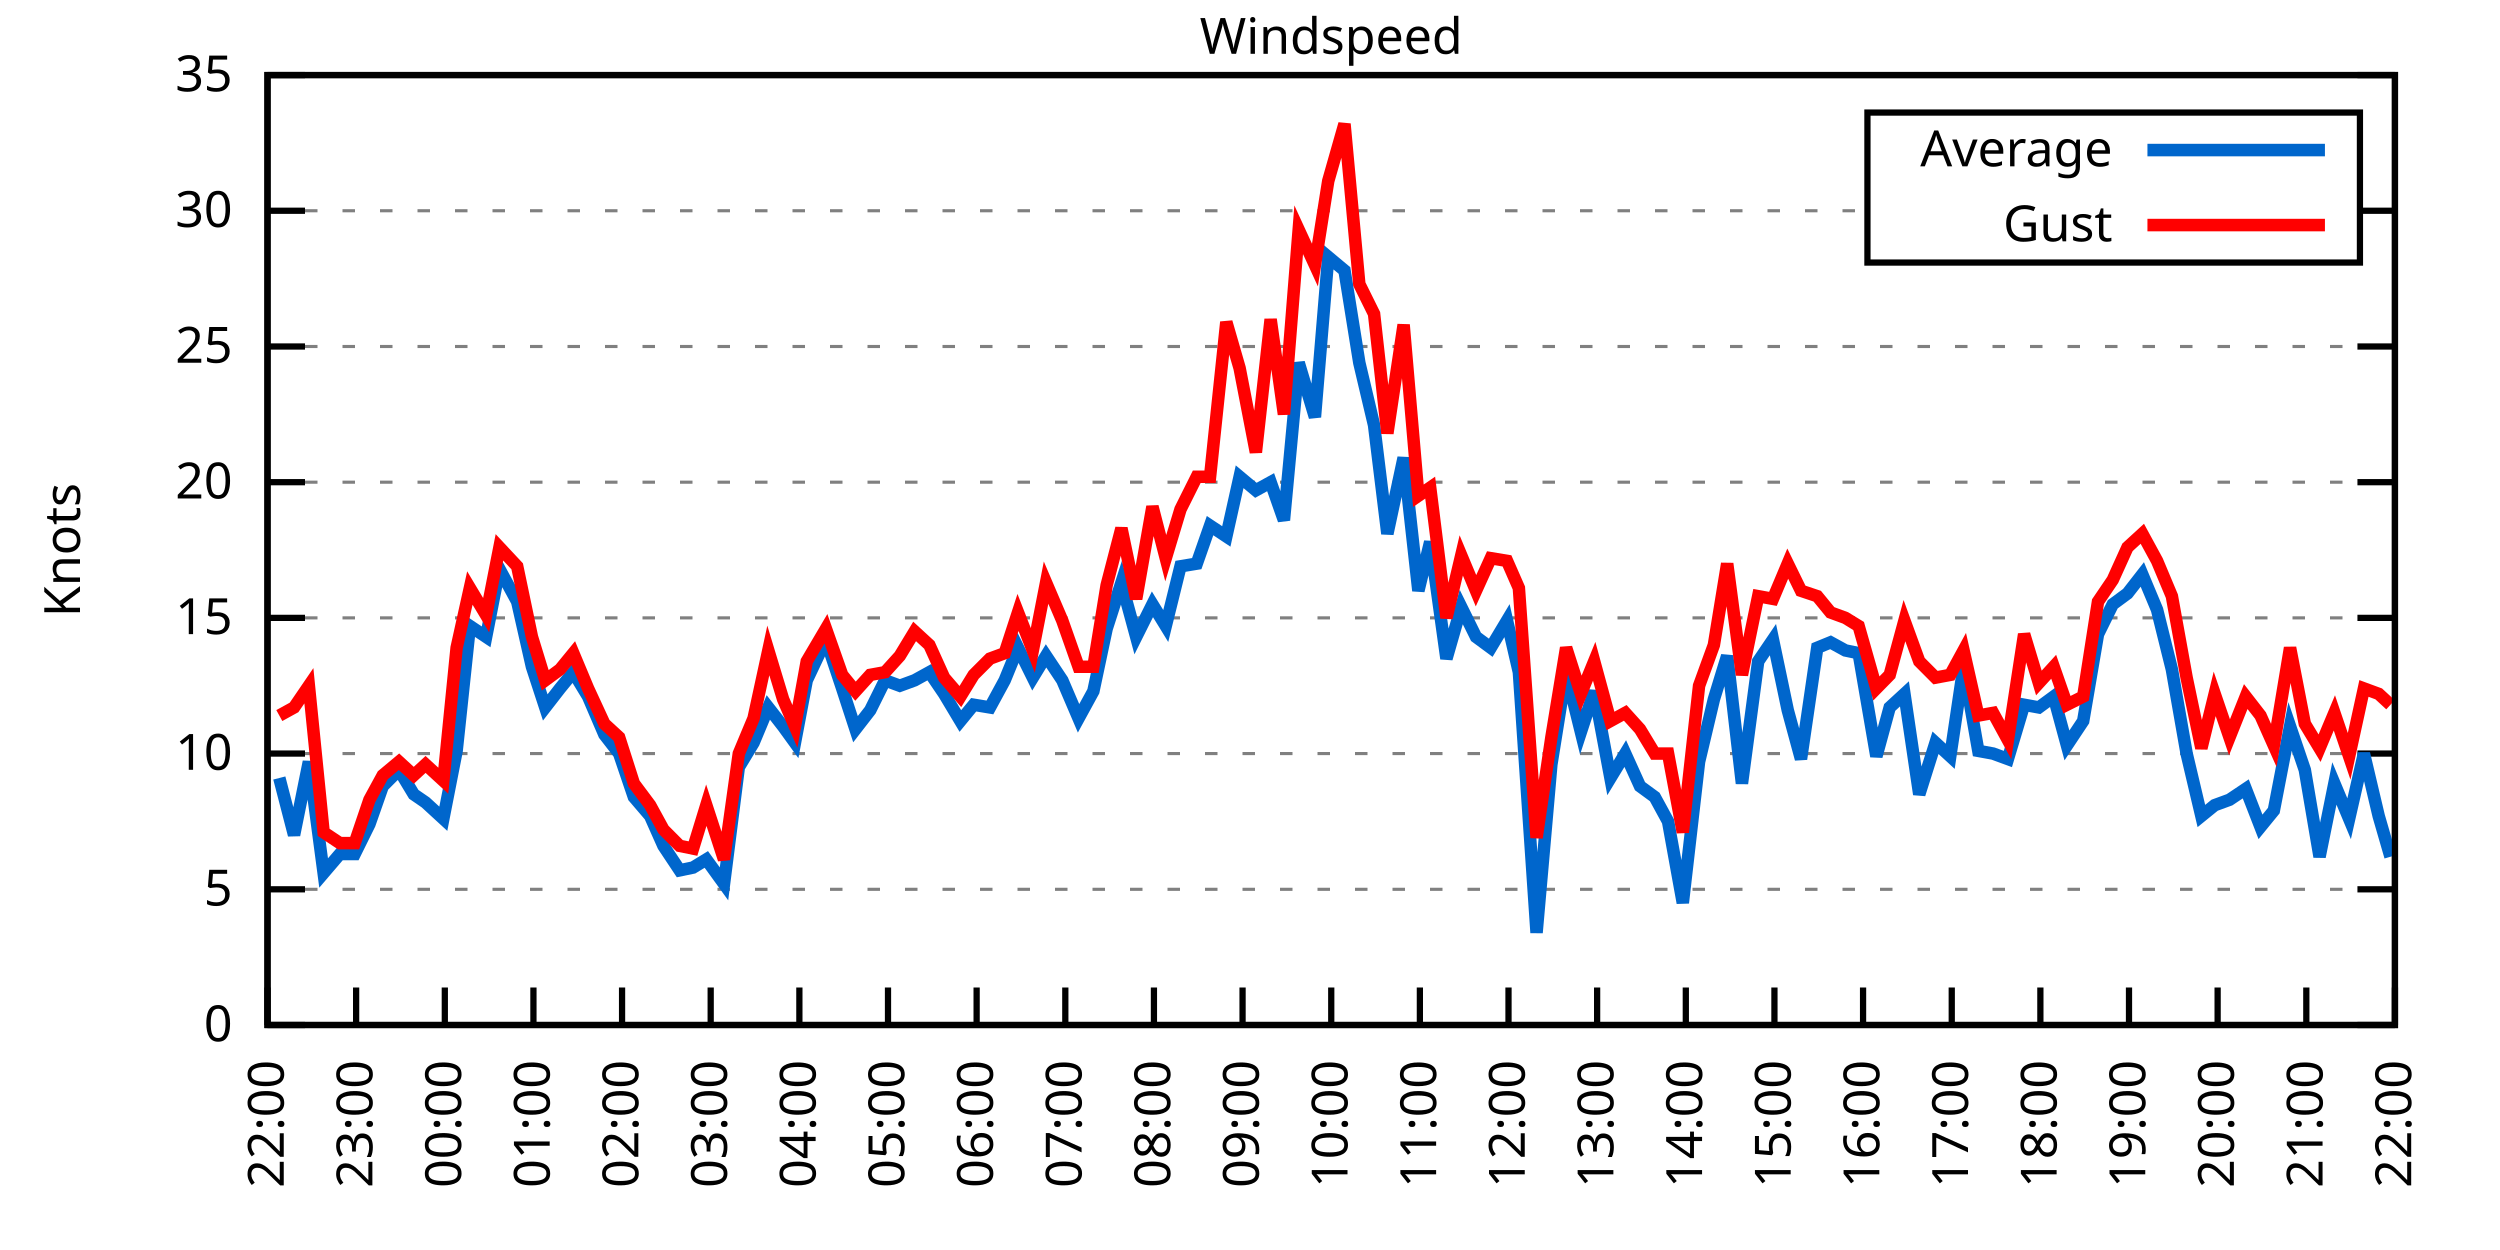
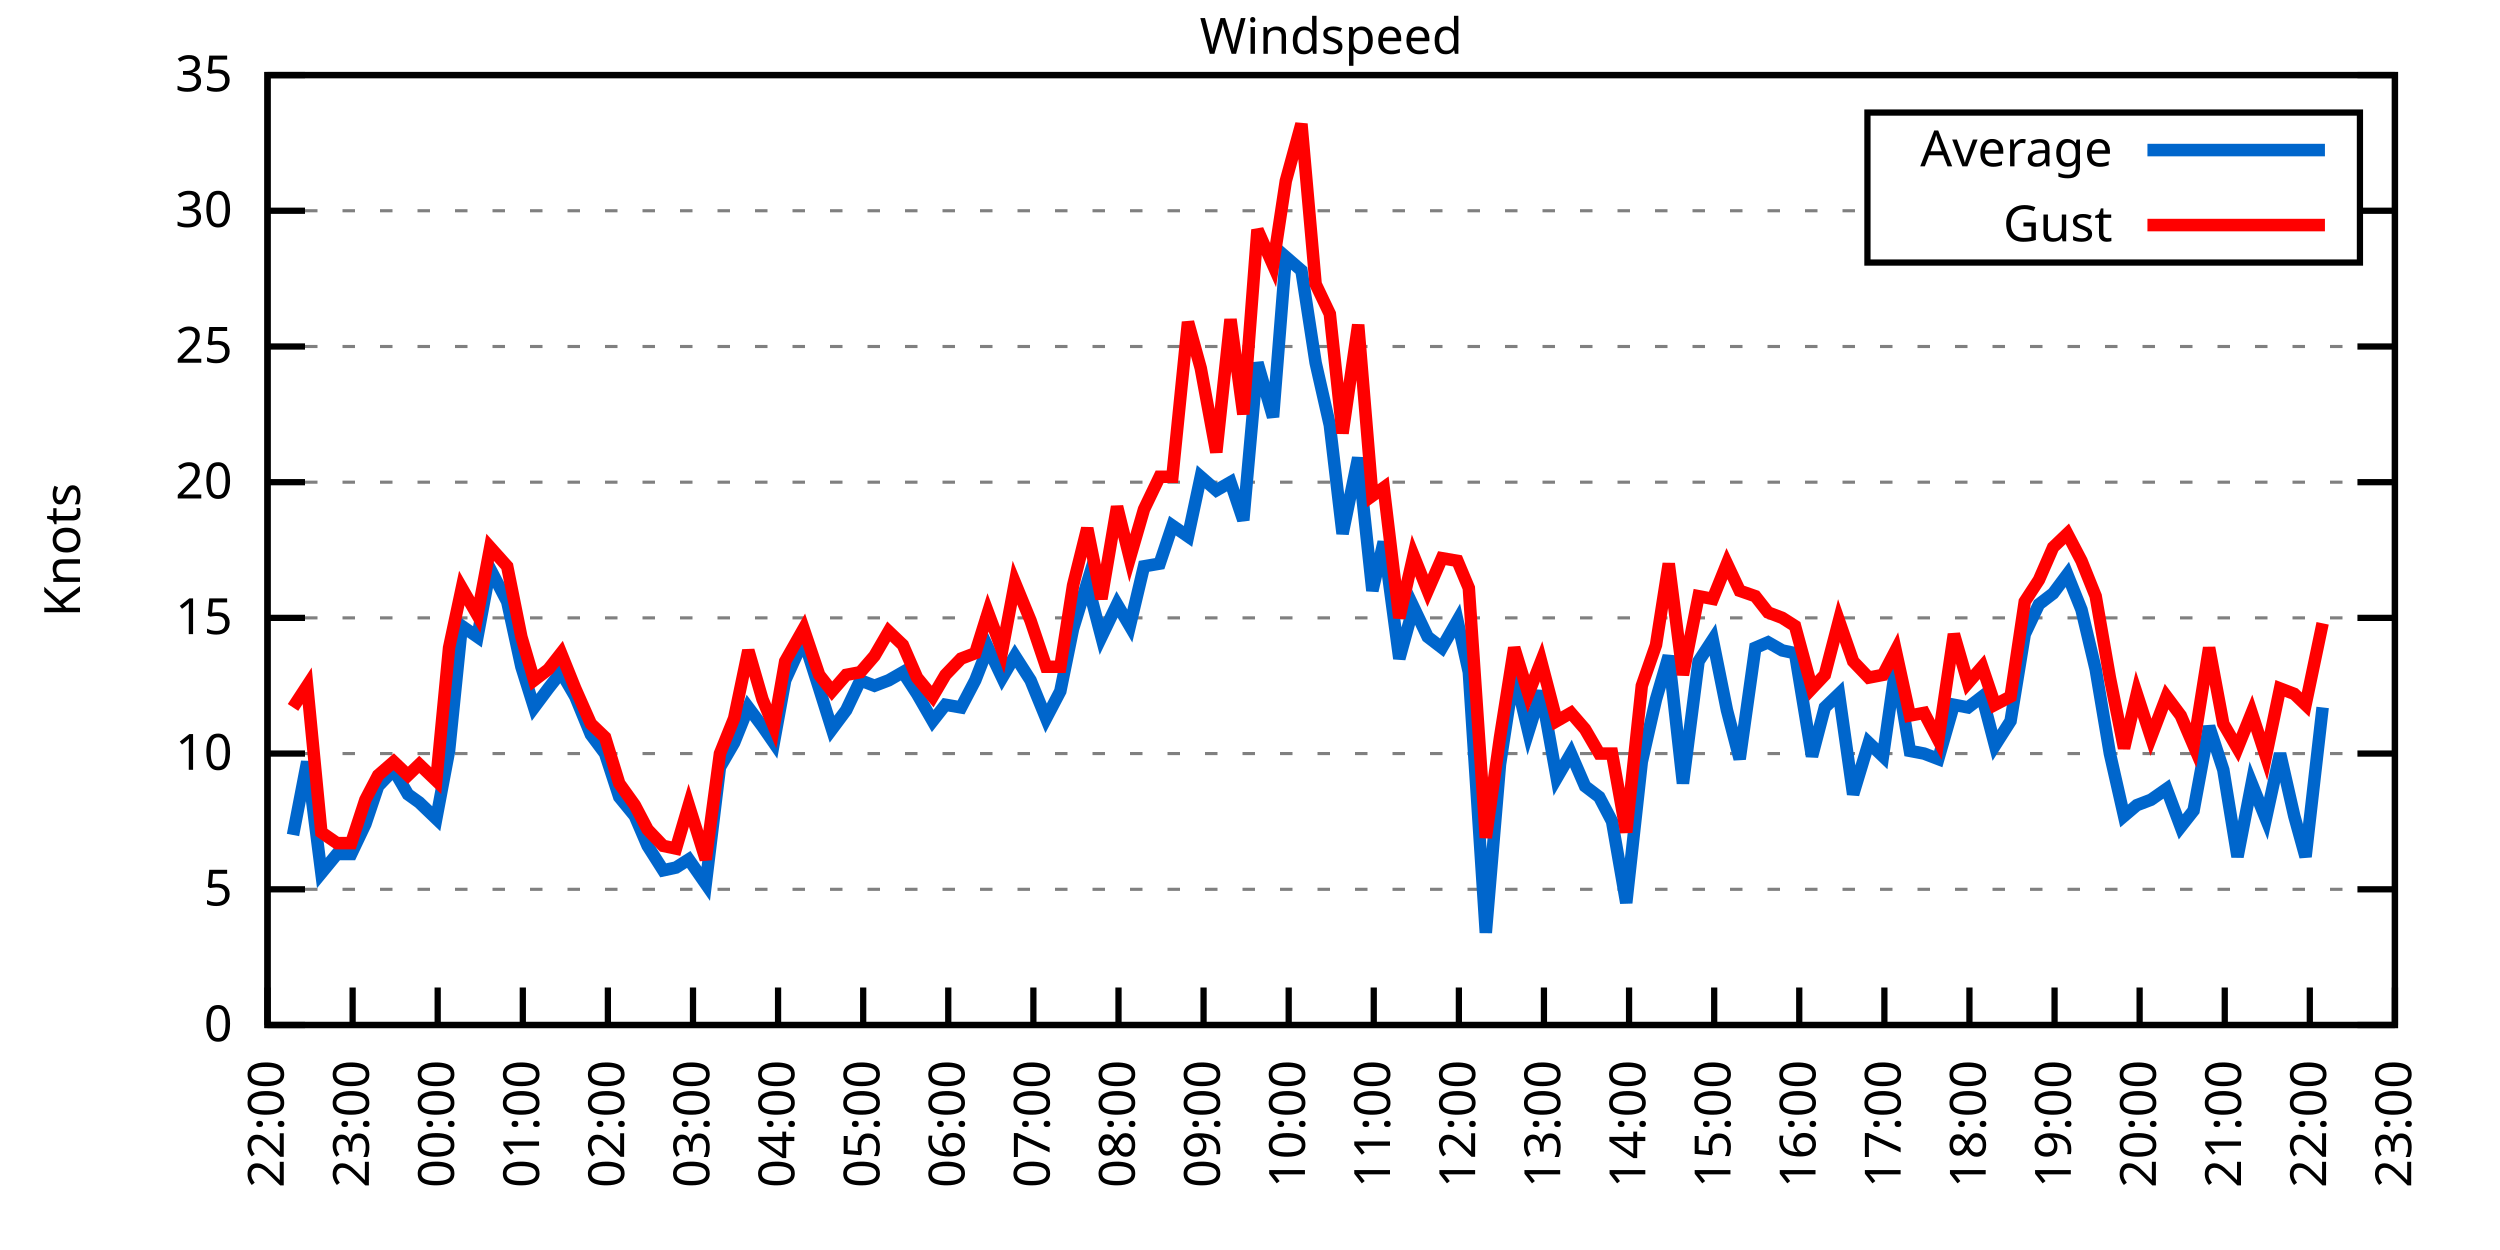
<svg xmlns="http://www.w3.org/2000/svg" xmlns:xlink="http://www.w3.org/1999/xlink" width="400" height="200" viewBox="0 0 400 200">
  <g id="gnuplot_canvas">
    <rect x="0" y="0" width="400" height="200" fill="none" />
    <defs>
      <circle id="gpDot" r="0.5" stroke-width="0.5" stroke="currentColor" />
      <path id="gpPt0" stroke-width="0.333" stroke="currentColor" d="M-1,0 h2 M0,-1 v2" />
      <path id="gpPt1" stroke-width="0.333" stroke="currentColor" d="M-1,-1 L1,1 M1,-1 L-1,1" />
      <path id="gpPt2" stroke-width="0.333" stroke="currentColor" d="M-1,0 L1,0 M0,-1 L0,1 M-1,-1 L1,1 M-1,1 L1,-1" />
      <rect id="gpPt3" stroke-width="0.333" stroke="currentColor" x="-1" y="-1" width="2" height="2" />
      <rect id="gpPt4" stroke-width="0.333" stroke="currentColor" fill="currentColor" x="-1" y="-1" width="2" height="2" />
      <circle id="gpPt5" stroke-width="0.333" stroke="currentColor" cx="0" cy="0" r="1" />
      <use xlink:href="#gpPt5" id="gpPt6" fill="currentColor" stroke="none" />
      <path id="gpPt7" stroke-width="0.333" stroke="currentColor" d="M0,-1.33 L-1.33,0.67 L1.33,0.67 z" />
      <use xlink:href="#gpPt7" id="gpPt8" fill="currentColor" stroke="none" />
      <use xlink:href="#gpPt7" id="gpPt9" stroke="currentColor" transform="rotate(180)" />
      <use xlink:href="#gpPt9" id="gpPt10" fill="currentColor" stroke="none" />
      <use xlink:href="#gpPt3" id="gpPt11" stroke="currentColor" transform="rotate(45)" />
      <use xlink:href="#gpPt11" id="gpPt12" fill="currentColor" stroke="none" />
      <path id="gpPt13" stroke-width="0.333" stroke="currentColor" d="M0,1.330 L1.265,0.411 L0.782,-1.067 L-0.782,-1.076 L-1.265,0.411 z" />
      <use xlink:href="#gpPt13" id="gpPt14" fill="currentColor" stroke="none" />
      <filter id="textbox" filterUnits="objectBoundingBox" x="0" y="0" height="1" width="1">
        <feFlood flood-color="white" flood-opacity="1" result="bgnd" />
        <feComposite in="SourceGraphic" in2="bgnd" operator="atop" />
      </filter>
      <filter id="greybox" filterUnits="objectBoundingBox" x="0" y="0" height="1" width="1">
        <feFlood flood-color="lightgrey" flood-opacity="1" result="grey" />
        <feComposite in="SourceGraphic" in2="grey" operator="atop" />
      </filter>
    </defs>
    <g fill="none" color="white" stroke="currentColor" stroke-width="1.00" stroke-linecap="butt" stroke-linejoin="miter">
</g>
    <g fill="none" color="black" stroke="currentColor" stroke-width="1.00" stroke-linecap="butt" stroke-linejoin="miter">
      <g stroke="none" shape-rendering="crispEdges">
        <polygon fill="rgb(255, 255, 255)" points="42.80,164.00 383.18,164.00 383.18,12.02 42.80,12.02 " />
      </g>
    </g>
    <g fill="none" color="black" stroke="currentColor" stroke-width="1.00" stroke-linecap="butt" stroke-linejoin="miter">
</g>
    <g fill="none" color="black" stroke="black" stroke-width="0.50" stroke-linecap="butt" stroke-linejoin="miter">
</g>
    <g fill="none" color="gray" stroke="currentColor" stroke-width="0.50" stroke-linecap="butt" stroke-linejoin="miter">
      <path stroke="gray" stroke-dasharray="2,4" class="gridline" d="M42.80,164.00 L383.19,164.00  " />
    </g>
    <g fill="none" color="gray" stroke="gray" stroke-width="1.00" stroke-linecap="butt" stroke-linejoin="miter">
</g>
    <g fill="none" color="black" stroke="currentColor" stroke-width="1.00" stroke-linecap="butt" stroke-linejoin="miter">
      <path stroke="black" d="M42.80,164.00 L48.80,164.00 M383.19,164.00 L377.19,164.00  " />
      <g transform="translate(37.20,166.60)" stroke="none" fill="black" font-family="Sans" font-size="8.00" text-anchor="end">
        <text>
          <tspan font-family="Sans"> 0</tspan>
        </text>
      </g>
    </g>
    <g fill="none" color="black" stroke="currentColor" stroke-width="1.00" stroke-linecap="butt" stroke-linejoin="miter">
</g>
    <g fill="none" color="black" stroke="black" stroke-width="0.50" stroke-linecap="butt" stroke-linejoin="miter">
</g>
    <g fill="none" color="gray" stroke="currentColor" stroke-width="0.50" stroke-linecap="butt" stroke-linejoin="miter">
      <path stroke="gray" stroke-dasharray="2,4" class="gridline" d="M42.80,142.29 L383.19,142.29  " />
    </g>
    <g fill="none" color="gray" stroke="gray" stroke-width="1.00" stroke-linecap="butt" stroke-linejoin="miter">
</g>
    <g fill="none" color="black" stroke="currentColor" stroke-width="1.00" stroke-linecap="butt" stroke-linejoin="miter">
      <path stroke="black" d="M42.80,142.29 L48.80,142.29 M383.19,142.29 L377.19,142.29  " />
      <g transform="translate(37.20,144.89)" stroke="none" fill="black" font-family="Sans" font-size="8.00" text-anchor="end">
        <text>
          <tspan font-family="Sans"> 5</tspan>
        </text>
      </g>
    </g>
    <g fill="none" color="black" stroke="currentColor" stroke-width="1.00" stroke-linecap="butt" stroke-linejoin="miter">
</g>
    <g fill="none" color="black" stroke="black" stroke-width="0.50" stroke-linecap="butt" stroke-linejoin="miter">
</g>
    <g fill="none" color="gray" stroke="currentColor" stroke-width="0.50" stroke-linecap="butt" stroke-linejoin="miter">
      <path stroke="gray" stroke-dasharray="2,4" class="gridline" d="M42.80,120.57 L383.19,120.57  " />
    </g>
    <g fill="none" color="gray" stroke="gray" stroke-width="1.00" stroke-linecap="butt" stroke-linejoin="miter">
</g>
    <g fill="none" color="black" stroke="currentColor" stroke-width="1.00" stroke-linecap="butt" stroke-linejoin="miter">
      <path stroke="black" d="M42.80,120.57 L48.80,120.57 M383.19,120.57 L377.19,120.57  " />
      <g transform="translate(37.20,123.17)" stroke="none" fill="black" font-family="Sans" font-size="8.00" text-anchor="end">
        <text>
          <tspan font-family="Sans"> 10</tspan>
        </text>
      </g>
    </g>
    <g fill="none" color="black" stroke="currentColor" stroke-width="1.00" stroke-linecap="butt" stroke-linejoin="miter">
</g>
    <g fill="none" color="black" stroke="black" stroke-width="0.50" stroke-linecap="butt" stroke-linejoin="miter">
</g>
    <g fill="none" color="gray" stroke="currentColor" stroke-width="0.50" stroke-linecap="butt" stroke-linejoin="miter">
      <path stroke="gray" stroke-dasharray="2,4" class="gridline" d="M42.80,98.86 L383.19,98.86  " />
    </g>
    <g fill="none" color="gray" stroke="gray" stroke-width="1.00" stroke-linecap="butt" stroke-linejoin="miter">
</g>
    <g fill="none" color="black" stroke="currentColor" stroke-width="1.00" stroke-linecap="butt" stroke-linejoin="miter">
      <path stroke="black" d="M42.80,98.86 L48.80,98.86 M383.19,98.86 L377.19,98.86  " />
      <g transform="translate(37.20,101.46)" stroke="none" fill="black" font-family="Sans" font-size="8.00" text-anchor="end">
        <text>
          <tspan font-family="Sans"> 15</tspan>
        </text>
      </g>
    </g>
    <g fill="none" color="black" stroke="currentColor" stroke-width="1.00" stroke-linecap="butt" stroke-linejoin="miter">
</g>
    <g fill="none" color="black" stroke="black" stroke-width="0.50" stroke-linecap="butt" stroke-linejoin="miter">
</g>
    <g fill="none" color="gray" stroke="currentColor" stroke-width="0.50" stroke-linecap="butt" stroke-linejoin="miter">
      <path stroke="gray" stroke-dasharray="2,4" class="gridline" d="M42.80,77.15 L383.19,77.15  " />
    </g>
    <g fill="none" color="gray" stroke="gray" stroke-width="1.00" stroke-linecap="butt" stroke-linejoin="miter">
</g>
    <g fill="none" color="black" stroke="currentColor" stroke-width="1.00" stroke-linecap="butt" stroke-linejoin="miter">
      <path stroke="black" d="M42.80,77.15 L48.80,77.15 M383.19,77.15 L377.19,77.15  " />
      <g transform="translate(37.20,79.75)" stroke="none" fill="black" font-family="Sans" font-size="8.00" text-anchor="end">
        <text>
          <tspan font-family="Sans"> 20</tspan>
        </text>
      </g>
    </g>
    <g fill="none" color="black" stroke="currentColor" stroke-width="1.00" stroke-linecap="butt" stroke-linejoin="miter">
</g>
    <g fill="none" color="black" stroke="black" stroke-width="0.50" stroke-linecap="butt" stroke-linejoin="miter">
</g>
    <g fill="none" color="gray" stroke="currentColor" stroke-width="0.50" stroke-linecap="butt" stroke-linejoin="miter">
      <path stroke="gray" stroke-dasharray="2,4" class="gridline" d="M42.80,55.44 L383.19,55.44  " />
    </g>
    <g fill="none" color="gray" stroke="gray" stroke-width="1.00" stroke-linecap="butt" stroke-linejoin="miter">
</g>
    <g fill="none" color="black" stroke="currentColor" stroke-width="1.00" stroke-linecap="butt" stroke-linejoin="miter">
      <path stroke="black" d="M42.80,55.44 L48.80,55.44 M383.19,55.44 L377.19,55.44  " />
      <g transform="translate(37.20,58.04)" stroke="none" fill="black" font-family="Sans" font-size="8.00" text-anchor="end">
        <text>
          <tspan font-family="Sans"> 25</tspan>
        </text>
      </g>
    </g>
    <g fill="none" color="black" stroke="currentColor" stroke-width="1.00" stroke-linecap="butt" stroke-linejoin="miter">
</g>
    <g fill="none" color="black" stroke="black" stroke-width="0.50" stroke-linecap="butt" stroke-linejoin="miter">
</g>
    <g fill="none" color="gray" stroke="currentColor" stroke-width="0.50" stroke-linecap="butt" stroke-linejoin="miter">
      <path stroke="gray" stroke-dasharray="2,4" class="gridline" d="M42.80,33.72 L298.79,33.72 M377.59,33.72 L383.19,33.72  " />
    </g>
    <g fill="none" color="gray" stroke="gray" stroke-width="1.00" stroke-linecap="butt" stroke-linejoin="miter">
</g>
    <g fill="none" color="black" stroke="currentColor" stroke-width="1.00" stroke-linecap="butt" stroke-linejoin="miter">
      <path stroke="black" d="M42.80,33.72 L48.80,33.72 M383.19,33.72 L377.19,33.72  " />
      <g transform="translate(37.20,36.32)" stroke="none" fill="black" font-family="Sans" font-size="8.00" text-anchor="end">
        <text>
          <tspan font-family="Sans"> 30</tspan>
        </text>
      </g>
    </g>
    <g fill="none" color="black" stroke="currentColor" stroke-width="1.00" stroke-linecap="butt" stroke-linejoin="miter">
</g>
    <g fill="none" color="black" stroke="black" stroke-width="0.50" stroke-linecap="butt" stroke-linejoin="miter">
</g>
    <g fill="none" color="gray" stroke="currentColor" stroke-width="0.50" stroke-linecap="butt" stroke-linejoin="miter">
      <path stroke="gray" stroke-dasharray="2,4" class="gridline" d="M42.80,12.01 L383.19,12.01  " />
    </g>
    <g fill="none" color="gray" stroke="gray" stroke-width="1.00" stroke-linecap="butt" stroke-linejoin="miter">
</g>
    <g fill="none" color="black" stroke="currentColor" stroke-width="1.00" stroke-linecap="butt" stroke-linejoin="miter">
      <path stroke="black" d="M42.80,12.01 L48.80,12.01 M383.19,12.01 L377.19,12.01  " />
      <g transform="translate(37.20,14.61)" stroke="none" fill="black" font-family="Sans" font-size="8.00" text-anchor="end">
        <text>
          <tspan font-family="Sans"> 35</tspan>
        </text>
      </g>
    </g>
    <g fill="none" color="black" stroke="currentColor" stroke-width="1.00" stroke-linecap="butt" stroke-linejoin="miter">
      <path stroke="black" d="M42.80,164.00 L42.80,158.00  " />
      <g transform="translate(45.40,169.60) rotate(270.00)" stroke="none" fill="black" font-family="Sans" font-size="8.00" text-anchor="end">
        <text>
          <tspan font-family="Sans">22:00</tspan>
        </text>
      </g>
    </g>
    <g fill="none" color="black" stroke="currentColor" stroke-width="1.00" stroke-linecap="butt" stroke-linejoin="miter">
-       <path stroke="black" d="M56.98,164.00 L56.98,158.00  " />
-       <g transform="translate(59.58,169.60) rotate(270.00)" stroke="none" fill="black" font-family="Sans" font-size="8.00" text-anchor="end">
+       <path stroke="black" d="M56.42,164.00 L56.42,158.00  " />
+       <g transform="translate(59.02,169.60) rotate(270.00)" stroke="none" fill="black" font-family="Sans" font-size="8.00" text-anchor="end">
        <text>
          <tspan font-family="Sans">23:00</tspan>
        </text>
      </g>
    </g>
    <g fill="none" color="black" stroke="currentColor" stroke-width="1.00" stroke-linecap="butt" stroke-linejoin="miter">
-       <path stroke="black" d="M71.17,164.00 L71.17,158.00  " />
-       <g transform="translate(73.77,169.60) rotate(270.00)" stroke="none" fill="black" font-family="Sans" font-size="8.00" text-anchor="end">
+       <path stroke="black" d="M70.03,164.00 L70.03,158.00  " />
+       <g transform="translate(72.63,169.60) rotate(270.00)" stroke="none" fill="black" font-family="Sans" font-size="8.00" text-anchor="end">
        <text>
          <tspan font-family="Sans">00:00</tspan>
        </text>
      </g>
    </g>
    <g fill="none" color="black" stroke="currentColor" stroke-width="1.00" stroke-linecap="butt" stroke-linejoin="miter">
-       <path stroke="black" d="M85.35,164.00 L85.35,158.00  " />
-       <g transform="translate(87.95,169.60) rotate(270.00)" stroke="none" fill="black" font-family="Sans" font-size="8.00" text-anchor="end">
+       <path stroke="black" d="M83.65,164.00 L83.65,158.00  " />
+       <g transform="translate(86.25,169.60) rotate(270.00)" stroke="none" fill="black" font-family="Sans" font-size="8.00" text-anchor="end">
        <text>
          <tspan font-family="Sans">01:00</tspan>
        </text>
      </g>
    </g>
    <g fill="none" color="black" stroke="currentColor" stroke-width="1.00" stroke-linecap="butt" stroke-linejoin="miter">
-       <path stroke="black" d="M99.53,164.00 L99.53,158.00  " />
-       <g transform="translate(102.13,169.60) rotate(270.00)" stroke="none" fill="black" font-family="Sans" font-size="8.00" text-anchor="end">
+       <path stroke="black" d="M97.26,164.00 L97.26,158.00  " />
+       <g transform="translate(99.86,169.60) rotate(270.00)" stroke="none" fill="black" font-family="Sans" font-size="8.00" text-anchor="end">
        <text>
          <tspan font-family="Sans">02:00</tspan>
        </text>
      </g>
    </g>
    <g fill="none" color="black" stroke="currentColor" stroke-width="1.00" stroke-linecap="butt" stroke-linejoin="miter">
-       <path stroke="black" d="M113.71,164.00 L113.71,158.00  " />
-       <g transform="translate(116.31,169.60) rotate(270.00)" stroke="none" fill="black" font-family="Sans" font-size="8.00" text-anchor="end">
+       <path stroke="black" d="M110.88,164.00 L110.88,158.00  " />
+       <g transform="translate(113.48,169.60) rotate(270.00)" stroke="none" fill="black" font-family="Sans" font-size="8.00" text-anchor="end">
        <text>
          <tspan font-family="Sans">03:00</tspan>
        </text>
      </g>
    </g>
    <g fill="none" color="black" stroke="currentColor" stroke-width="1.00" stroke-linecap="butt" stroke-linejoin="miter">
-       <path stroke="black" d="M127.90,164.00 L127.90,158.00  " />
-       <g transform="translate(130.50,169.60) rotate(270.00)" stroke="none" fill="black" font-family="Sans" font-size="8.00" text-anchor="end">
+       <path stroke="black" d="M124.49,164.00 L124.49,158.00  " />
+       <g transform="translate(127.09,169.60) rotate(270.00)" stroke="none" fill="black" font-family="Sans" font-size="8.00" text-anchor="end">
        <text>
          <tspan font-family="Sans">04:00</tspan>
        </text>
      </g>
    </g>
    <g fill="none" color="black" stroke="currentColor" stroke-width="1.00" stroke-linecap="butt" stroke-linejoin="miter">
-       <path stroke="black" d="M142.08,164.00 L142.08,158.00  " />
-       <g transform="translate(144.68,169.60) rotate(270.00)" stroke="none" fill="black" font-family="Sans" font-size="8.00" text-anchor="end">
+       <path stroke="black" d="M138.11,164.00 L138.11,158.00  " />
+       <g transform="translate(140.71,169.60) rotate(270.00)" stroke="none" fill="black" font-family="Sans" font-size="8.00" text-anchor="end">
        <text>
          <tspan font-family="Sans">05:00</tspan>
        </text>
      </g>
    </g>
    <g fill="none" color="black" stroke="currentColor" stroke-width="1.00" stroke-linecap="butt" stroke-linejoin="miter">
-       <path stroke="black" d="M156.26,164.00 L156.26,158.00  " />
-       <g transform="translate(158.86,169.60) rotate(270.00)" stroke="none" fill="black" font-family="Sans" font-size="8.00" text-anchor="end">
+       <path stroke="black" d="M151.72,164.00 L151.72,158.00  " />
+       <g transform="translate(154.32,169.60) rotate(270.00)" stroke="none" fill="black" font-family="Sans" font-size="8.00" text-anchor="end">
        <text>
          <tspan font-family="Sans">06:00</tspan>
        </text>
      </g>
    </g>
    <g fill="none" color="black" stroke="currentColor" stroke-width="1.00" stroke-linecap="butt" stroke-linejoin="miter">
-       <path stroke="black" d="M170.45,164.00 L170.45,158.00  " />
-       <g transform="translate(173.05,169.60) rotate(270.00)" stroke="none" fill="black" font-family="Sans" font-size="8.00" text-anchor="end">
+       <path stroke="black" d="M165.34,164.00 L165.34,158.00  " />
+       <g transform="translate(167.94,169.60) rotate(270.00)" stroke="none" fill="black" font-family="Sans" font-size="8.00" text-anchor="end">
        <text>
          <tspan font-family="Sans">07:00</tspan>
        </text>
      </g>
    </g>
    <g fill="none" color="black" stroke="currentColor" stroke-width="1.00" stroke-linecap="butt" stroke-linejoin="miter">
-       <path stroke="black" d="M184.63,164.00 L184.63,158.00  " />
-       <g transform="translate(187.23,169.60) rotate(270.00)" stroke="none" fill="black" font-family="Sans" font-size="8.00" text-anchor="end">
+       <path stroke="black" d="M178.96,164.00 L178.96,158.00  " />
+       <g transform="translate(181.56,169.60) rotate(270.00)" stroke="none" fill="black" font-family="Sans" font-size="8.00" text-anchor="end">
        <text>
          <tspan font-family="Sans">08:00</tspan>
        </text>
      </g>
    </g>
    <g fill="none" color="black" stroke="currentColor" stroke-width="1.00" stroke-linecap="butt" stroke-linejoin="miter">
-       <path stroke="black" d="M198.81,164.00 L198.81,158.00  " />
-       <g transform="translate(201.41,169.60) rotate(270.00)" stroke="none" fill="black" font-family="Sans" font-size="8.00" text-anchor="end">
+       <path stroke="black" d="M192.57,164.00 L192.57,158.00  " />
+       <g transform="translate(195.17,169.60) rotate(270.00)" stroke="none" fill="black" font-family="Sans" font-size="8.00" text-anchor="end">
        <text>
          <tspan font-family="Sans">09:00</tspan>
        </text>
      </g>
    </g>
    <g fill="none" color="black" stroke="currentColor" stroke-width="1.00" stroke-linecap="butt" stroke-linejoin="miter">
-       <path stroke="black" d="M213.00,164.00 L213.00,158.00  " />
-       <g transform="translate(215.60,169.60) rotate(270.00)" stroke="none" fill="black" font-family="Sans" font-size="8.00" text-anchor="end">
+       <path stroke="black" d="M206.19,164.00 L206.19,158.00  " />
+       <g transform="translate(208.79,169.60) rotate(270.00)" stroke="none" fill="black" font-family="Sans" font-size="8.00" text-anchor="end">
        <text>
          <tspan font-family="Sans">10:00</tspan>
        </text>
      </g>
    </g>
    <g fill="none" color="black" stroke="currentColor" stroke-width="1.00" stroke-linecap="butt" stroke-linejoin="miter">
-       <path stroke="black" d="M227.18,164.00 L227.18,158.00  " />
-       <g transform="translate(229.78,169.60) rotate(270.00)" stroke="none" fill="black" font-family="Sans" font-size="8.00" text-anchor="end">
+       <path stroke="black" d="M219.80,164.00 L219.80,158.00  " />
+       <g transform="translate(222.40,169.60) rotate(270.00)" stroke="none" fill="black" font-family="Sans" font-size="8.00" text-anchor="end">
        <text>
          <tspan font-family="Sans">11:00</tspan>
        </text>
      </g>
    </g>
    <g fill="none" color="black" stroke="currentColor" stroke-width="1.00" stroke-linecap="butt" stroke-linejoin="miter">
-       <path stroke="black" d="M241.36,164.00 L241.36,158.00  " />
-       <g transform="translate(243.96,169.60) rotate(270.00)" stroke="none" fill="black" font-family="Sans" font-size="8.00" text-anchor="end">
+       <path stroke="black" d="M233.42,164.00 L233.42,158.00  " />
+       <g transform="translate(236.02,169.60) rotate(270.00)" stroke="none" fill="black" font-family="Sans" font-size="8.00" text-anchor="end">
        <text>
          <tspan font-family="Sans">12:00</tspan>
        </text>
      </g>
    </g>
    <g fill="none" color="black" stroke="currentColor" stroke-width="1.00" stroke-linecap="butt" stroke-linejoin="miter">
-       <path stroke="black" d="M255.54,164.00 L255.54,158.00  " />
-       <g transform="translate(258.14,169.60) rotate(270.00)" stroke="none" fill="black" font-family="Sans" font-size="8.00" text-anchor="end">
+       <path stroke="black" d="M247.03,164.00 L247.03,158.00  " />
+       <g transform="translate(249.63,169.60) rotate(270.00)" stroke="none" fill="black" font-family="Sans" font-size="8.00" text-anchor="end">
        <text>
          <tspan font-family="Sans">13:00</tspan>
        </text>
      </g>
    </g>
    <g fill="none" color="black" stroke="currentColor" stroke-width="1.00" stroke-linecap="butt" stroke-linejoin="miter">
-       <path stroke="black" d="M269.73,164.00 L269.73,158.00  " />
-       <g transform="translate(272.33,169.60) rotate(270.00)" stroke="none" fill="black" font-family="Sans" font-size="8.00" text-anchor="end">
+       <path stroke="black" d="M260.65,164.00 L260.65,158.00  " />
+       <g transform="translate(263.25,169.60) rotate(270.00)" stroke="none" fill="black" font-family="Sans" font-size="8.00" text-anchor="end">
        <text>
          <tspan font-family="Sans">14:00</tspan>
        </text>
      </g>
    </g>
    <g fill="none" color="black" stroke="currentColor" stroke-width="1.00" stroke-linecap="butt" stroke-linejoin="miter">
-       <path stroke="black" d="M283.91,164.00 L283.91,158.00  " />
-       <g transform="translate(286.51,169.60) rotate(270.00)" stroke="none" fill="black" font-family="Sans" font-size="8.00" text-anchor="end">
+       <path stroke="black" d="M274.27,164.00 L274.27,158.00  " />
+       <g transform="translate(276.87,169.60) rotate(270.00)" stroke="none" fill="black" font-family="Sans" font-size="8.00" text-anchor="end">
        <text>
          <tspan font-family="Sans">15:00</tspan>
        </text>
      </g>
    </g>
    <g fill="none" color="black" stroke="currentColor" stroke-width="1.00" stroke-linecap="butt" stroke-linejoin="miter">
-       <path stroke="black" d="M298.09,164.00 L298.09,158.00  " />
-       <g transform="translate(300.69,169.60) rotate(270.00)" stroke="none" fill="black" font-family="Sans" font-size="8.00" text-anchor="end">
+       <path stroke="black" d="M287.88,164.00 L287.88,158.00  " />
+       <g transform="translate(290.48,169.60) rotate(270.00)" stroke="none" fill="black" font-family="Sans" font-size="8.00" text-anchor="end">
        <text>
          <tspan font-family="Sans">16:00</tspan>
        </text>
      </g>
    </g>
    <g fill="none" color="black" stroke="currentColor" stroke-width="1.00" stroke-linecap="butt" stroke-linejoin="miter">
-       <path stroke="black" d="M312.28,164.00 L312.28,158.00  " />
-       <g transform="translate(314.88,169.60) rotate(270.00)" stroke="none" fill="black" font-family="Sans" font-size="8.00" text-anchor="end">
+       <path stroke="black" d="M301.50,164.00 L301.50,158.00  " />
+       <g transform="translate(304.10,169.60) rotate(270.00)" stroke="none" fill="black" font-family="Sans" font-size="8.00" text-anchor="end">
        <text>
          <tspan font-family="Sans">17:00</tspan>
        </text>
      </g>
    </g>
    <g fill="none" color="black" stroke="currentColor" stroke-width="1.00" stroke-linecap="butt" stroke-linejoin="miter">
-       <path stroke="black" d="M326.46,164.00 L326.46,158.00  " />
-       <g transform="translate(329.06,169.60) rotate(270.00)" stroke="none" fill="black" font-family="Sans" font-size="8.00" text-anchor="end">
+       <path stroke="black" d="M315.11,164.00 L315.11,158.00  " />
+       <g transform="translate(317.71,169.60) rotate(270.00)" stroke="none" fill="black" font-family="Sans" font-size="8.00" text-anchor="end">
        <text>
          <tspan font-family="Sans">18:00</tspan>
        </text>
      </g>
    </g>
    <g fill="none" color="black" stroke="currentColor" stroke-width="1.00" stroke-linecap="butt" stroke-linejoin="miter">
-       <path stroke="black" d="M340.64,164.00 L340.64,158.00  " />
-       <g transform="translate(343.24,169.60) rotate(270.00)" stroke="none" fill="black" font-family="Sans" font-size="8.00" text-anchor="end">
+       <path stroke="black" d="M328.73,164.00 L328.73,158.00  " />
+       <g transform="translate(331.33,169.60) rotate(270.00)" stroke="none" fill="black" font-family="Sans" font-size="8.00" text-anchor="end">
        <text>
          <tspan font-family="Sans">19:00</tspan>
        </text>
      </g>
    </g>
    <g fill="none" color="black" stroke="currentColor" stroke-width="1.00" stroke-linecap="butt" stroke-linejoin="miter">
-       <path stroke="black" d="M354.82,164.00 L354.82,158.00  " />
-       <g transform="translate(357.42,169.60) rotate(270.00)" stroke="none" fill="black" font-family="Sans" font-size="8.00" text-anchor="end">
+       <path stroke="black" d="M342.34,164.00 L342.34,158.00  " />
+       <g transform="translate(344.94,169.60) rotate(270.00)" stroke="none" fill="black" font-family="Sans" font-size="8.00" text-anchor="end">
        <text>
          <tspan font-family="Sans">20:00</tspan>
        </text>
      </g>
    </g>
    <g fill="none" color="black" stroke="currentColor" stroke-width="1.00" stroke-linecap="butt" stroke-linejoin="miter">
-       <path stroke="black" d="M369.01,164.00 L369.01,158.00  " />
-       <g transform="translate(371.61,169.60) rotate(270.00)" stroke="none" fill="black" font-family="Sans" font-size="8.00" text-anchor="end">
+       <path stroke="black" d="M355.96,164.00 L355.96,158.00  " />
+       <g transform="translate(358.56,169.60) rotate(270.00)" stroke="none" fill="black" font-family="Sans" font-size="8.00" text-anchor="end">
        <text>
          <tspan font-family="Sans">21:00</tspan>
+         </text>
+       </g>
+     </g>
+     <g fill="none" color="black" stroke="currentColor" stroke-width="1.00" stroke-linecap="butt" stroke-linejoin="miter">
+       <path stroke="black" d="M369.57,164.00 L369.57,158.00  " />
+       <g transform="translate(372.17,169.60) rotate(270.00)" stroke="none" fill="black" font-family="Sans" font-size="8.00" text-anchor="end">
+         <text>
+           <tspan font-family="Sans">22:00</tspan>
        </text>
      </g>
    </g>
    <g fill="none" color="black" stroke="currentColor" stroke-width="1.00" stroke-linecap="butt" stroke-linejoin="miter">
      <path stroke="black" d="M383.19,164.00 L383.19,158.00  " />
      <g transform="translate(385.79,169.60) rotate(270.00)" stroke="none" fill="black" font-family="Sans" font-size="8.00" text-anchor="end">
        <text>
-           <tspan font-family="Sans">22:00</tspan>
+           <tspan font-family="Sans">23:00</tspan>
        </text>
      </g>
    </g>
    <g fill="none" color="black" stroke="currentColor" stroke-width="1.00" stroke-linecap="butt" stroke-linejoin="miter">
</g>
    <g fill="none" color="black" stroke="currentColor" stroke-width="1.00" stroke-linecap="butt" stroke-linejoin="miter">
      <path stroke="black" d="M42.80,12.01 L42.80,164.00 L383.19,164.00 L383.19,12.01 L42.80,12.01 Z  " />
    </g>
    <g fill="none" color="black" stroke="currentColor" stroke-width="1.00" stroke-linecap="butt" stroke-linejoin="miter">
</g>
    <g fill="none" color="black" stroke="currentColor" stroke-width="1.00" stroke-linecap="butt" stroke-linejoin="miter">
      <path stroke="black" d="M298.79,42.01 L298.79,18.01 L377.59,18.01 L377.59,42.01 L298.79,42.01 Z  " />
    </g>
    <g id="Windspeed_plot_1">
      <g fill="none" color="white" stroke="black" stroke-width="2.00" stroke-linecap="butt" stroke-linejoin="miter">
</g>
      <g fill="none" color="black" stroke="currentColor" stroke-width="2.00" stroke-linecap="butt" stroke-linejoin="miter">
        <g transform="translate(337.99,26.61)" stroke="none" fill="black" font-family="Sans" font-size="8.00" text-anchor="end">
          <text>
            <tspan font-family="Sans">Average</tspan>
          </text>
        </g>
      </g>
      <g fill="none" color="black" stroke="currentColor" stroke-width="2.00" stroke-linecap="butt" stroke-linejoin="miter">
-         <path stroke="rgb(  0, 102, 204)" d="M343.59,24.01 L371.99,24.01 M44.69,124.48 L47.05,133.60 L49.42,121.88 L51.78,139.68 L54.38,136.64 L56.75,136.64   L59.11,131.86 L61.24,125.79 L63.84,123.18 L66.20,127.09 L68.09,128.39 L70.93,131.00 L73.06,120.14 L75.18,100.16   L77.78,101.90 L79.91,91.04 L82.75,96.26 L85.11,106.68 L87.24,113.19 L89.60,110.15 L91.73,107.55 L94.09,111.45   L96.70,117.53 L99.06,120.57 L101.42,127.52 L104.02,130.56 L106.15,135.34 L108.75,139.25 L110.88,138.81 L113.01,137.51   L115.84,141.42 L118.21,122.75 L120.57,118.84 L122.93,113.19 L125.30,116.23 L127.19,118.84 L129.08,108.85 L132.15,102.34   L134.75,110.15 L136.88,116.67 L139.24,113.63 L141.61,108.85 L143.97,109.72 L146.34,108.85 L148.70,107.55 L151.06,111.02   L153.66,115.36 L155.79,112.76 L158.39,113.19 L160.75,108.85 L162.88,103.64 L165.25,108.42 L167.37,104.94 L169.97,108.85   L172.57,114.93 L174.94,110.59 L177.06,100.60 L179.43,93.22 L181.79,101.90 L184.39,96.69 L186.52,100.16 L188.88,90.61   L191.48,90.18 L193.61,84.10 L196.21,85.83 L198.34,76.28 L200.94,78.45 L203.30,77.15 L205.43,83.23 L207.79,58.04   L210.39,66.73 L212.52,41.11 L215.12,43.28 L217.49,58.04 L219.85,68.03 L221.98,85.40 L224.58,73.24 L226.94,94.52   L228.83,86.70 L231.43,105.38 L233.80,97.12 L236.16,101.90 L238.52,103.64 L241.12,99.30 L243.02,107.55 L245.85,149.24   L248.22,122.31 L250.58,107.55 L252.94,117.10 L255.07,110.59 L257.67,124.48 L260.04,120.57 L262.40,125.79 L264.76,127.52   L266.89,131.43 L269.25,144.46 L271.85,121.88 L274.22,111.89 L276.35,104.94 L278.71,125.35 L281.31,105.81 L283.67,102.34   L286.04,113.63 L288.16,121.44 L290.76,103.64 L292.89,102.77 L295.26,104.07 L297.38,104.51 L300.22,121.01 L302.35,113.19   L304.71,111.02 L307.08,127.09 L309.68,118.84 L312.04,121.01 L314.17,106.68 L316.53,120.14 L318.89,120.57 L321.26,121.44   L323.86,112.76 L326.22,113.19 L328.59,111.45 L330.71,119.27 L333.31,115.36 L335.68,101.47 L338.04,96.69 L340.40,94.95   L342.77,91.91 L345.13,97.56 L347.50,107.11 L349.86,120.57 L352.22,130.56 L354.35,128.83 L356.72,127.96 L359.32,126.22   L361.68,132.30 L363.81,129.69 L366.41,116.23 L368.77,123.18 L371.13,137.08 L373.50,125.35 L375.86,131.00 L378.23,120.57   L380.59,130.56 L382.48,137.08  " />
+         <path stroke="rgb(  0, 102, 204)" d="M343.59,24.01 L371.99,24.01 M46.88,133.60 L49.15,121.88 L51.42,139.68 L53.92,136.64 L56.19,136.64 L58.46,131.86   L60.50,125.79 L63.00,123.18 L65.27,127.09 L67.08,128.39 L69.80,131.00 L71.85,120.14 L73.89,100.16 L76.39,101.90   L78.43,91.04 L81.15,96.26 L83.42,106.68 L85.46,113.19 L87.73,110.15 L89.77,107.55 L92.04,111.45 L94.54,117.53   L96.81,120.57 L99.08,127.52 L101.57,130.56 L103.62,135.34 L106.11,139.25 L108.15,138.81 L110.20,137.51 L112.92,141.42   L115.19,122.75 L117.46,118.84 L119.73,113.19 L122.00,116.23 L123.81,118.84 L125.63,108.85 L128.58,102.34 L131.07,110.15   L133.12,116.67 L135.39,113.63 L137.66,108.85 L139.92,109.72 L142.19,108.85 L144.46,107.55 L146.73,111.02 L149.23,115.36   L151.27,112.76 L153.77,113.19 L156.04,108.85 L158.08,103.64 L160.35,108.42 L162.39,104.94 L164.89,108.85 L167.38,114.93   L169.65,110.59 L171.69,100.60 L173.96,93.22 L176.23,101.90 L178.73,96.69 L180.77,100.16 L183.04,90.61 L185.54,90.18   L187.58,84.10 L190.08,85.83 L192.12,76.28 L194.61,78.45 L196.88,77.15 L198.93,83.23 L201.19,58.04 L203.69,66.73   L205.73,41.11 L208.23,43.28 L210.50,58.04 L212.77,68.03 L214.81,85.40 L217.31,73.24 L219.58,94.52 L221.39,86.70   L223.89,105.38 L226.16,97.12 L228.43,101.90 L230.70,103.64 L233.19,99.30 L235.01,107.55 L237.73,149.24 L240.00,122.31   L242.27,107.55 L244.54,117.10 L246.58,110.59 L249.08,124.48 L251.35,120.57 L253.61,125.79 L255.88,127.52 L257.93,131.43   L260.20,144.46 L262.69,121.88 L264.96,111.89 L267.00,104.94 L269.27,125.35 L271.77,105.81 L274.04,102.34 L276.31,113.63   L278.35,121.44 L280.85,103.64 L282.89,102.77 L285.16,104.07 L287.20,104.51 L289.92,121.01 L291.97,113.19 L294.23,111.02   L296.50,127.09 L299.00,118.84 L301.27,121.01 L303.31,106.68 L305.58,120.14 L307.85,120.57 L310.12,121.44 L312.62,112.76   L314.89,113.19 L317.15,111.45 L319.20,119.27 L321.69,115.36 L323.96,101.47 L326.23,96.69 L328.50,94.95 L330.77,91.91   L333.04,97.56 L335.31,107.11 L337.58,120.57 L339.85,130.56 L341.89,128.83 L344.16,127.96 L346.65,126.22 L348.92,132.30   L350.97,129.69 L353.46,116.23 L355.73,123.18 L358.00,137.08 L360.27,125.35 L362.54,131.00 L364.81,120.57 L367.08,130.56   L368.89,137.08 L371.62,113.19  " />
      </g>
    </g>
    <g id="Windspeed_plot_2">
      <g fill="none" color="black" stroke="currentColor" stroke-width="2.00" stroke-linecap="butt" stroke-linejoin="miter">
        <g transform="translate(337.99,38.61)" stroke="none" fill="black" font-family="Sans" font-size="8.00" text-anchor="end">
          <text>
            <tspan font-family="Sans">Gust</tspan>
          </text>
        </g>
      </g>
      <g fill="none" color="black" stroke="currentColor" stroke-width="2.00" stroke-linecap="butt" stroke-linejoin="miter">
-         <path stroke="rgb(255,   0,   0)" d="M343.59,36.01 L371.99,36.01 M44.69,114.49 L47.05,113.19 L49.42,109.72 L51.78,133.17 L54.38,134.90 L56.75,134.90   L59.11,127.96 L61.24,124.05 L63.84,121.88 L66.20,124.05 L68.09,122.31 L70.93,124.92 L73.06,103.64 L75.18,94.08   L77.78,98.43 L79.91,87.57 L82.75,90.61 L85.11,101.90 L87.24,108.85 L89.60,107.11 L91.73,104.51 L94.09,110.15   L96.70,115.80 L99.06,117.97 L101.42,125.35 L104.02,128.83 L106.15,132.73 L108.75,135.34 L110.88,135.77 L113.01,128.83   L115.84,137.51 L118.21,120.57 L120.57,114.93 L122.93,104.07 L125.30,111.89 L127.19,116.23 L129.08,105.81 L132.15,100.60   L134.75,107.98 L136.88,110.59 L139.24,107.98 L141.61,107.55 L143.97,104.94 L146.34,101.03 L148.70,103.20 L151.06,108.42   L153.66,111.45 L155.79,107.98 L158.39,105.38 L160.75,104.51 L162.88,97.99 L165.25,104.07 L167.37,93.22 L169.97,99.30   L172.57,106.68 L174.94,106.68 L177.06,93.65 L179.43,84.53 L181.79,95.82 L184.39,81.06 L186.52,89.31 L188.88,81.49   L191.48,76.28 L193.61,76.28 L196.21,51.53 L198.34,58.91 L200.94,72.37 L203.30,51.09 L205.43,66.29 L207.79,36.76   L210.39,42.41 L212.52,28.95 L215.12,19.83 L217.49,45.45 L219.85,50.22 L221.98,69.33 L224.58,51.96 L226.94,79.32   L228.83,78.02 L231.43,98.86 L233.80,88.87 L236.16,94.52 L238.52,89.31 L241.12,89.74 L243.02,94.08 L245.85,134.04   L248.22,117.97 L250.58,103.64 L252.94,111.02 L255.07,105.81 L257.67,115.36 L260.04,114.06 L262.40,116.67 L264.76,120.57   L266.89,120.57 L269.25,133.17 L271.85,109.72 L274.22,103.20 L276.35,90.18 L278.71,107.98 L281.31,95.39 L283.67,95.82   L286.04,90.18 L288.16,94.52 L290.76,95.39 L292.89,97.99 L295.26,98.86 L297.38,100.16 L300.22,110.15 L302.35,107.98   L304.71,99.30 L307.08,105.81 L309.68,108.42 L312.04,107.98 L314.17,104.07 L316.53,114.49 L318.89,114.06 L321.26,118.40   L323.86,101.47 L326.22,109.28 L328.59,106.68 L330.71,112.76 L333.31,111.45 L335.68,96.26 L338.04,92.78 L340.40,87.57   L342.77,85.40 L345.13,89.74 L347.50,95.39 L349.86,108.42 L352.22,119.71 L354.35,111.02 L356.72,117.97 L359.32,111.45   L361.68,114.49 L363.81,119.27 L366.41,103.64 L368.77,115.80 L371.13,119.71 L373.50,114.06 L375.86,121.01 L378.23,110.15   L380.59,111.02 L382.48,112.76  " />
+         <path stroke="rgb(255,   0,   0)" d="M343.59,36.01 L371.99,36.01 M46.88,113.19 L49.15,109.72 L51.42,133.17 L53.92,134.90 L56.19,134.90 L58.46,127.96   L60.50,124.05 L63.00,121.88 L65.27,124.05 L67.08,122.31 L69.80,124.92 L71.85,103.64 L73.89,94.08 L76.39,98.43   L78.43,87.57 L81.15,90.61 L83.42,101.90 L85.46,108.85 L87.73,107.11 L89.77,104.51 L92.04,110.15 L94.54,115.80   L96.81,117.97 L99.08,125.35 L101.57,128.83 L103.62,132.73 L106.11,135.34 L108.15,135.77 L110.20,128.83 L112.92,137.51   L115.19,120.57 L117.46,114.93 L119.73,104.07 L122.00,111.89 L123.81,116.23 L125.63,105.81 L128.58,100.60 L131.07,107.98   L133.12,110.59 L135.39,107.98 L137.66,107.55 L139.92,104.94 L142.19,101.03 L144.46,103.20 L146.73,108.42 L149.23,111.45   L151.27,107.98 L153.77,105.38 L156.04,104.51 L158.08,97.99 L160.35,104.07 L162.39,93.22 L164.89,99.30 L167.38,106.68   L169.65,106.68 L171.69,93.65 L173.96,84.53 L176.23,95.82 L178.73,81.06 L180.77,89.31 L183.04,81.49 L185.54,76.28   L187.58,76.28 L190.08,51.53 L192.12,58.91 L194.61,72.37 L196.88,51.09 L198.93,66.29 L201.19,36.76 L203.69,42.41   L205.73,28.95 L208.23,19.83 L210.50,45.45 L212.77,50.22 L214.81,69.33 L217.31,51.96 L219.58,79.32 L221.39,78.02   L223.89,98.86 L226.16,88.87 L228.43,94.52 L230.70,89.31 L233.19,89.74 L235.01,94.08 L237.73,134.04 L240.00,117.97   L242.27,103.64 L244.54,111.02 L246.58,105.81 L249.08,115.36 L251.35,114.06 L253.61,116.67 L255.88,120.57 L257.93,120.57   L260.20,133.17 L262.69,109.72 L264.96,103.20 L267.00,90.18 L269.27,107.98 L271.77,95.39 L274.04,95.82 L276.31,90.18   L278.35,94.52 L280.85,95.39 L282.89,97.99 L285.16,98.86 L287.20,100.16 L289.92,110.15 L291.97,107.98 L294.23,99.30   L296.50,105.81 L299.00,108.42 L301.27,107.98 L303.31,104.07 L305.58,114.49 L307.85,114.06 L310.12,118.40 L312.62,101.47   L314.89,109.28 L317.15,106.68 L319.20,112.76 L321.69,111.45 L323.96,96.26 L326.23,92.78 L328.50,87.57 L330.77,85.40   L333.04,89.74 L335.31,95.39 L337.58,108.42 L339.85,119.71 L341.89,111.02 L344.16,117.97 L346.65,111.45 L348.92,114.49   L350.97,119.27 L353.46,103.64 L355.73,115.80 L358.00,119.71 L360.27,114.06 L362.54,121.01 L364.81,110.15 L367.08,111.02   L368.89,112.76 L371.62,99.73  " />
      </g>
    </g>
    <g fill="none" color="black" stroke="currentColor" stroke-width="2.00" stroke-linecap="butt" stroke-linejoin="miter">
</g>
    <g fill="none" color="black" stroke="black" stroke-width="1.00" stroke-linecap="butt" stroke-linejoin="miter">
</g>
    <g fill="none" color="black" stroke="currentColor" stroke-width="1.00" stroke-linecap="butt" stroke-linejoin="miter">
      <path stroke="black" d="M42.80,12.01 L42.80,164.00 L383.19,164.00 L383.19,12.01 L42.80,12.01 Z  " />
      <g transform="translate(12.80,88.01) rotate(270.00)" stroke="none" fill="black" font-family="Sans" font-size="8.00" text-anchor="middle">
        <text>
          <tspan font-family="Sans">Knots</tspan>
        </text>
      </g>
    </g>
    <g fill="none" color="black" stroke="currentColor" stroke-width="1.00" stroke-linecap="butt" stroke-linejoin="miter">
</g>
    <g fill="none" color="black" stroke="currentColor" stroke-width="1.00" stroke-linecap="butt" stroke-linejoin="miter">
      <g transform="translate(212.99,8.61)" stroke="none" fill="black" font-family="Sans" font-size="8.00" text-anchor="middle">
        <text>
          <tspan font-family="Sans">Windspeed</tspan>
        </text>
      </g>
    </g>
    <g fill="none" color="black" stroke="currentColor" stroke-width="1.00" stroke-linecap="butt" stroke-linejoin="miter">
</g>
  </g>
</svg>
